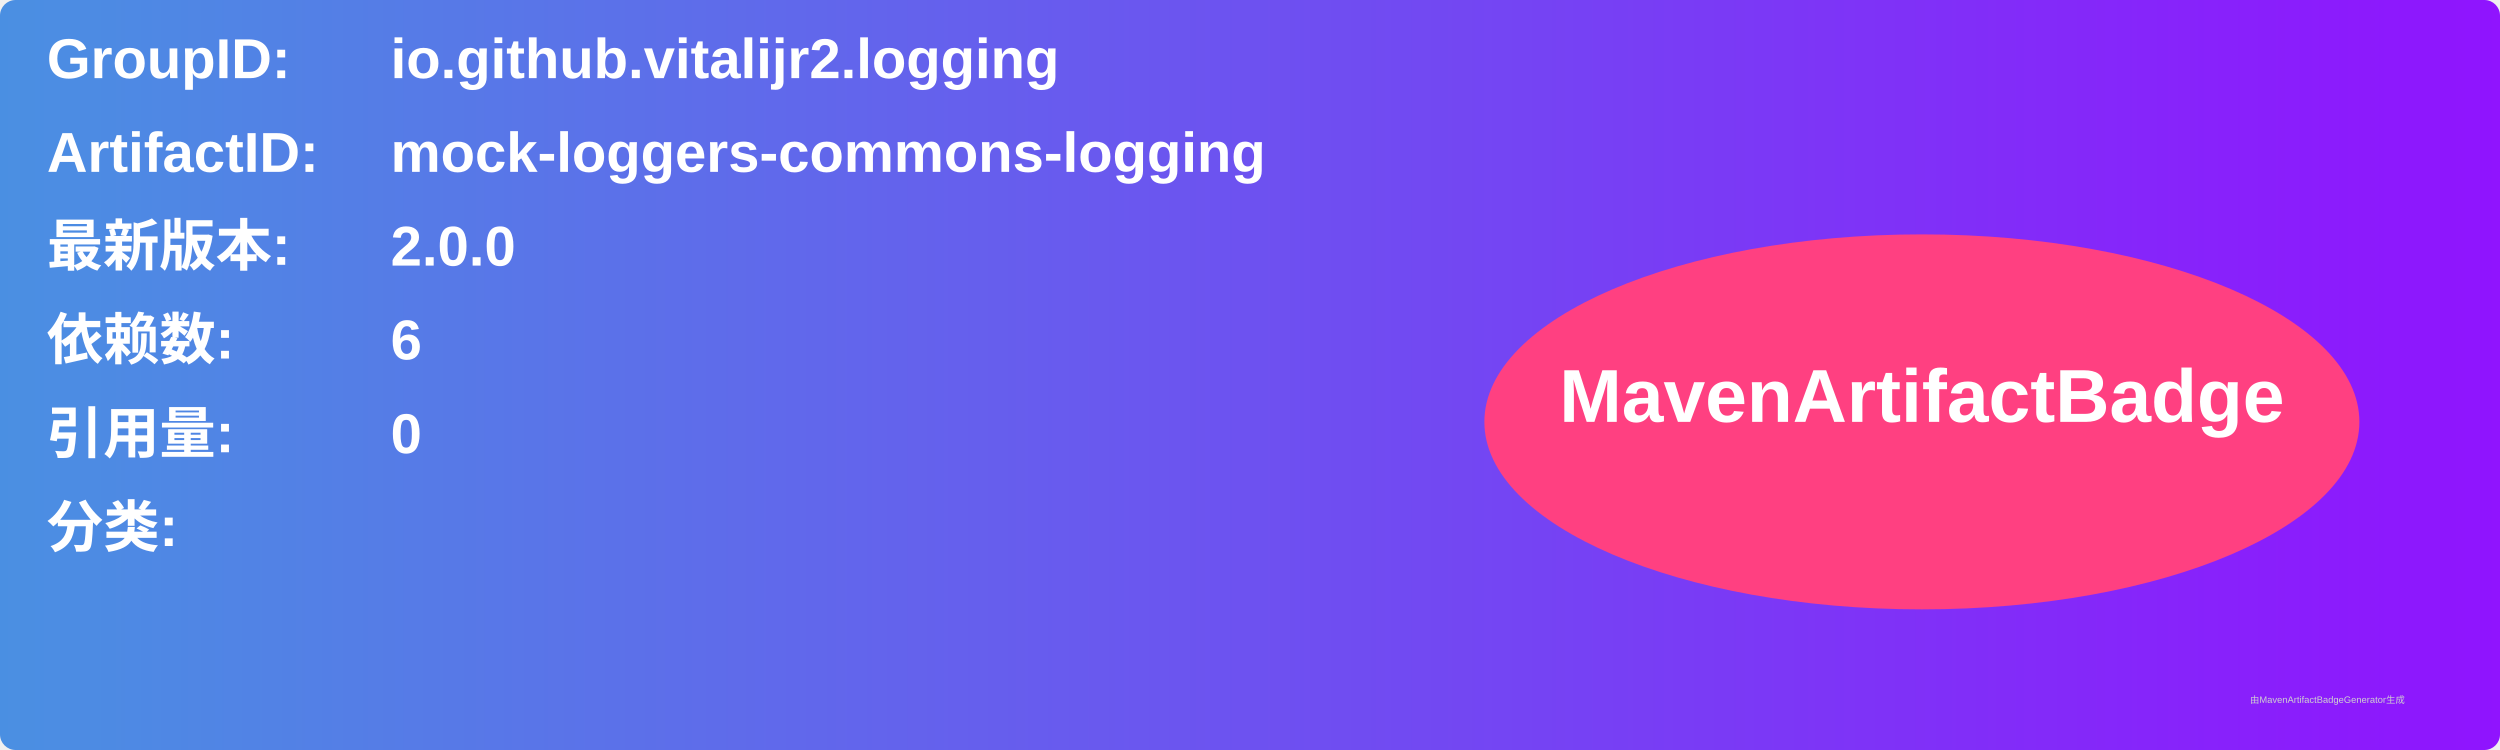
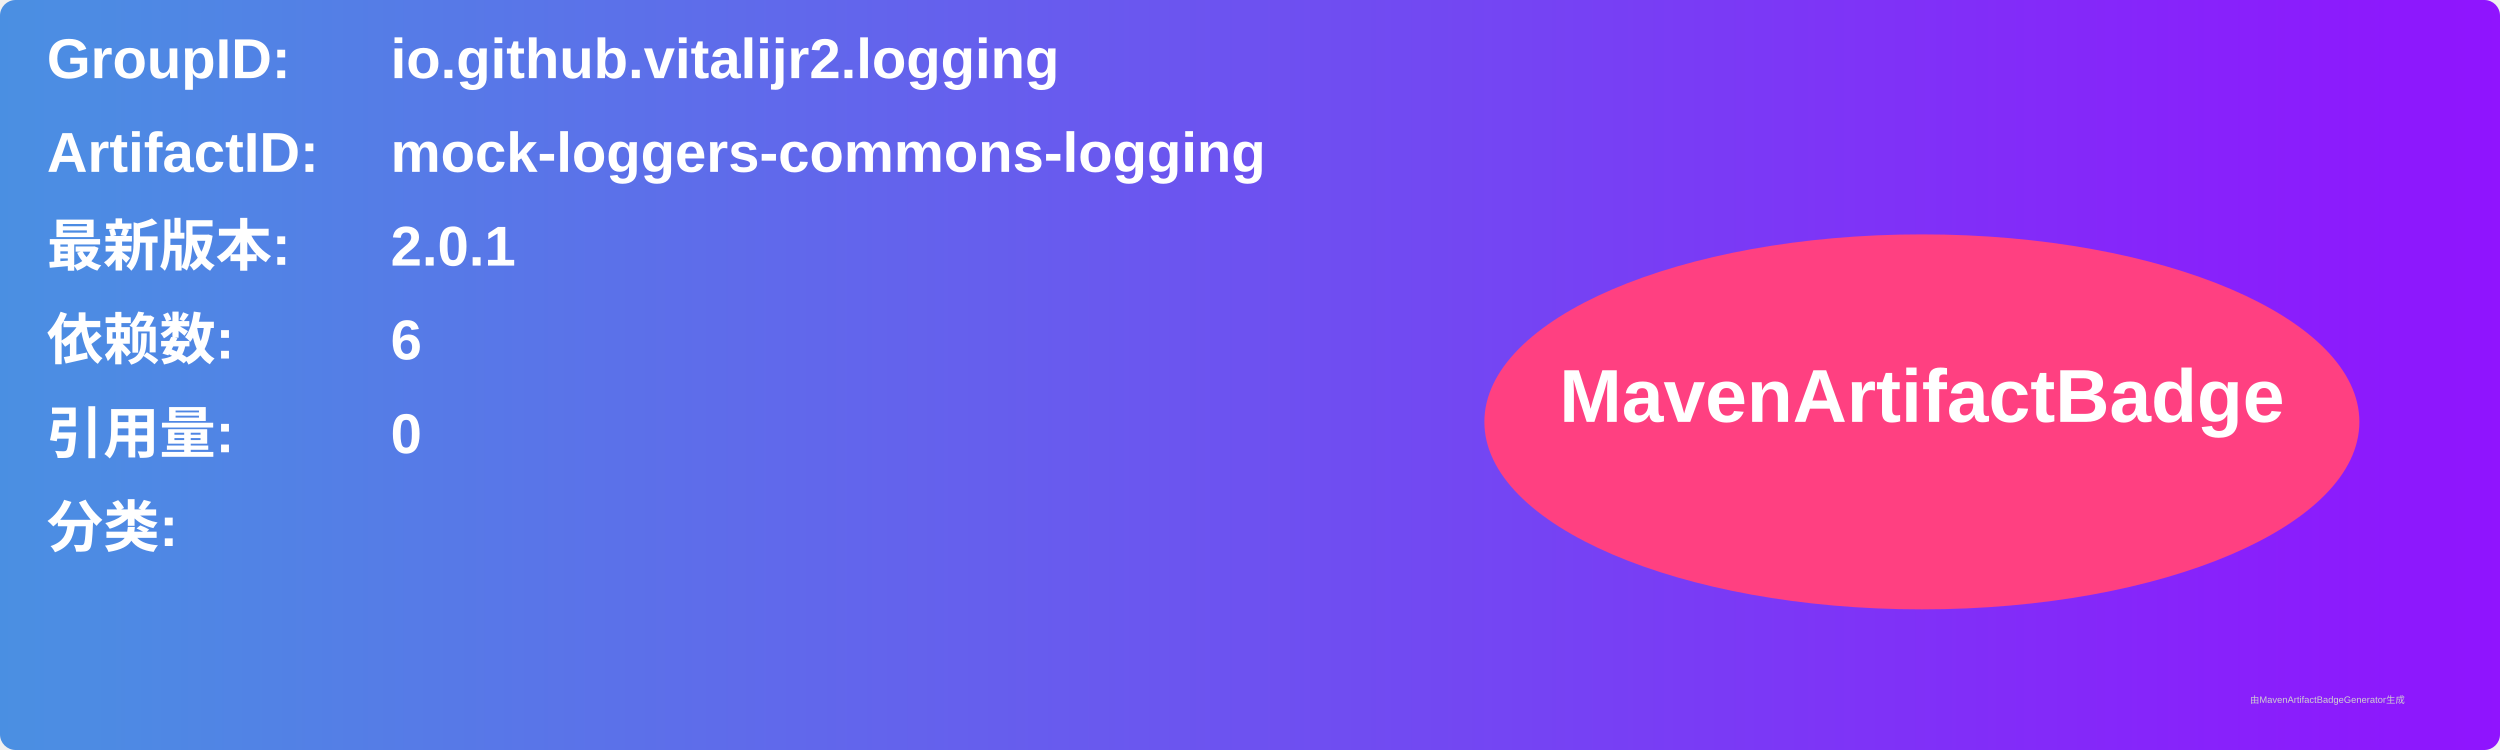
<svg xmlns="http://www.w3.org/2000/svg" width="800" height="240" viewBox="0 0 800 240">
  <linearGradient id="grad" x1="0%" y1="0%" x2="100%" y2="0%">
    <stop offset="0%" stop-color="#4a90e2" />
    <stop offset="100%" stop-color="#9013fe" />
  </linearGradient>
  <rect width="100%" height="100%" rx="5" ry="5" fill="url(#grad)" />
  <g transform="translate(15, 15)">
    <text x="0" y="10" font-family="Arial" font-size="18" fill="white" font-weight="bold" width="260">GroupID:</text>
    <text x="110" y="10" font-family="Arial" font-size="18" fill="white" font-weight="bold" width="460">io.github.vitalijr2.logging</text>
    <text x="0" y="40" font-family="Arial" font-size="18" fill="white" font-weight="bold" width="260">ArtifactID:</text>
    <text x="110" y="40" font-family="Arial" font-size="18" fill="white" font-weight="bold" width="460">mock-loggers-commons-logging</text>
    <text x="0" y="70" font-family="Arial" font-size="18" fill="white" font-weight="bold">最新版本:</text>
    <text x="110" y="70" font-family="Arial" font-size="18" fill="white" font-weight="bold">
-       <tspan font-weight="bold">2.0.0</tspan>
+       <tspan font-weight="bold">2.0.1</tspan>
    </text>
    <text x="0" y="100" font-family="Arial" font-size="18" fill="white" font-weight="bold">依赖数: </text>
    <text x="110" y="100" font-family="Arial" font-size="18" fill="white">
      <tspan font-weight="bold">6</tspan>
    </text>
    <text x="0" y="130" font-family="Arial" font-size="18" fill="white" font-weight="bold">引用量: </text>
    <text x="110" y="130" font-family="Arial" font-size="18" fill="white">
      <tspan font-weight="bold">0</tspan>
    </text>
    <text x="0" y="160" font-family="Arial" font-size="18" fill="white" font-weight="bold">分类:</text>
    <text x="10" y="190" font-family="Arial" font-size="10" fill="white">
      <tspan font-weight="bold" />
    </text>
    <ellipse cx="600" cy="120" rx="140" ry="60" fill="#ff4081" />
    <text x="600" y="120" text-anchor="middle" font-family="Arial" font-size="24" fill="white" font-weight="bold">MavenArtifactBadge</text>
  </g>
  <text x="720" y="225" font-family="Arial" font-size="3" fill="#d0d0d0">由MavenArtifactBadgeGenerator生成</text>
</svg>
